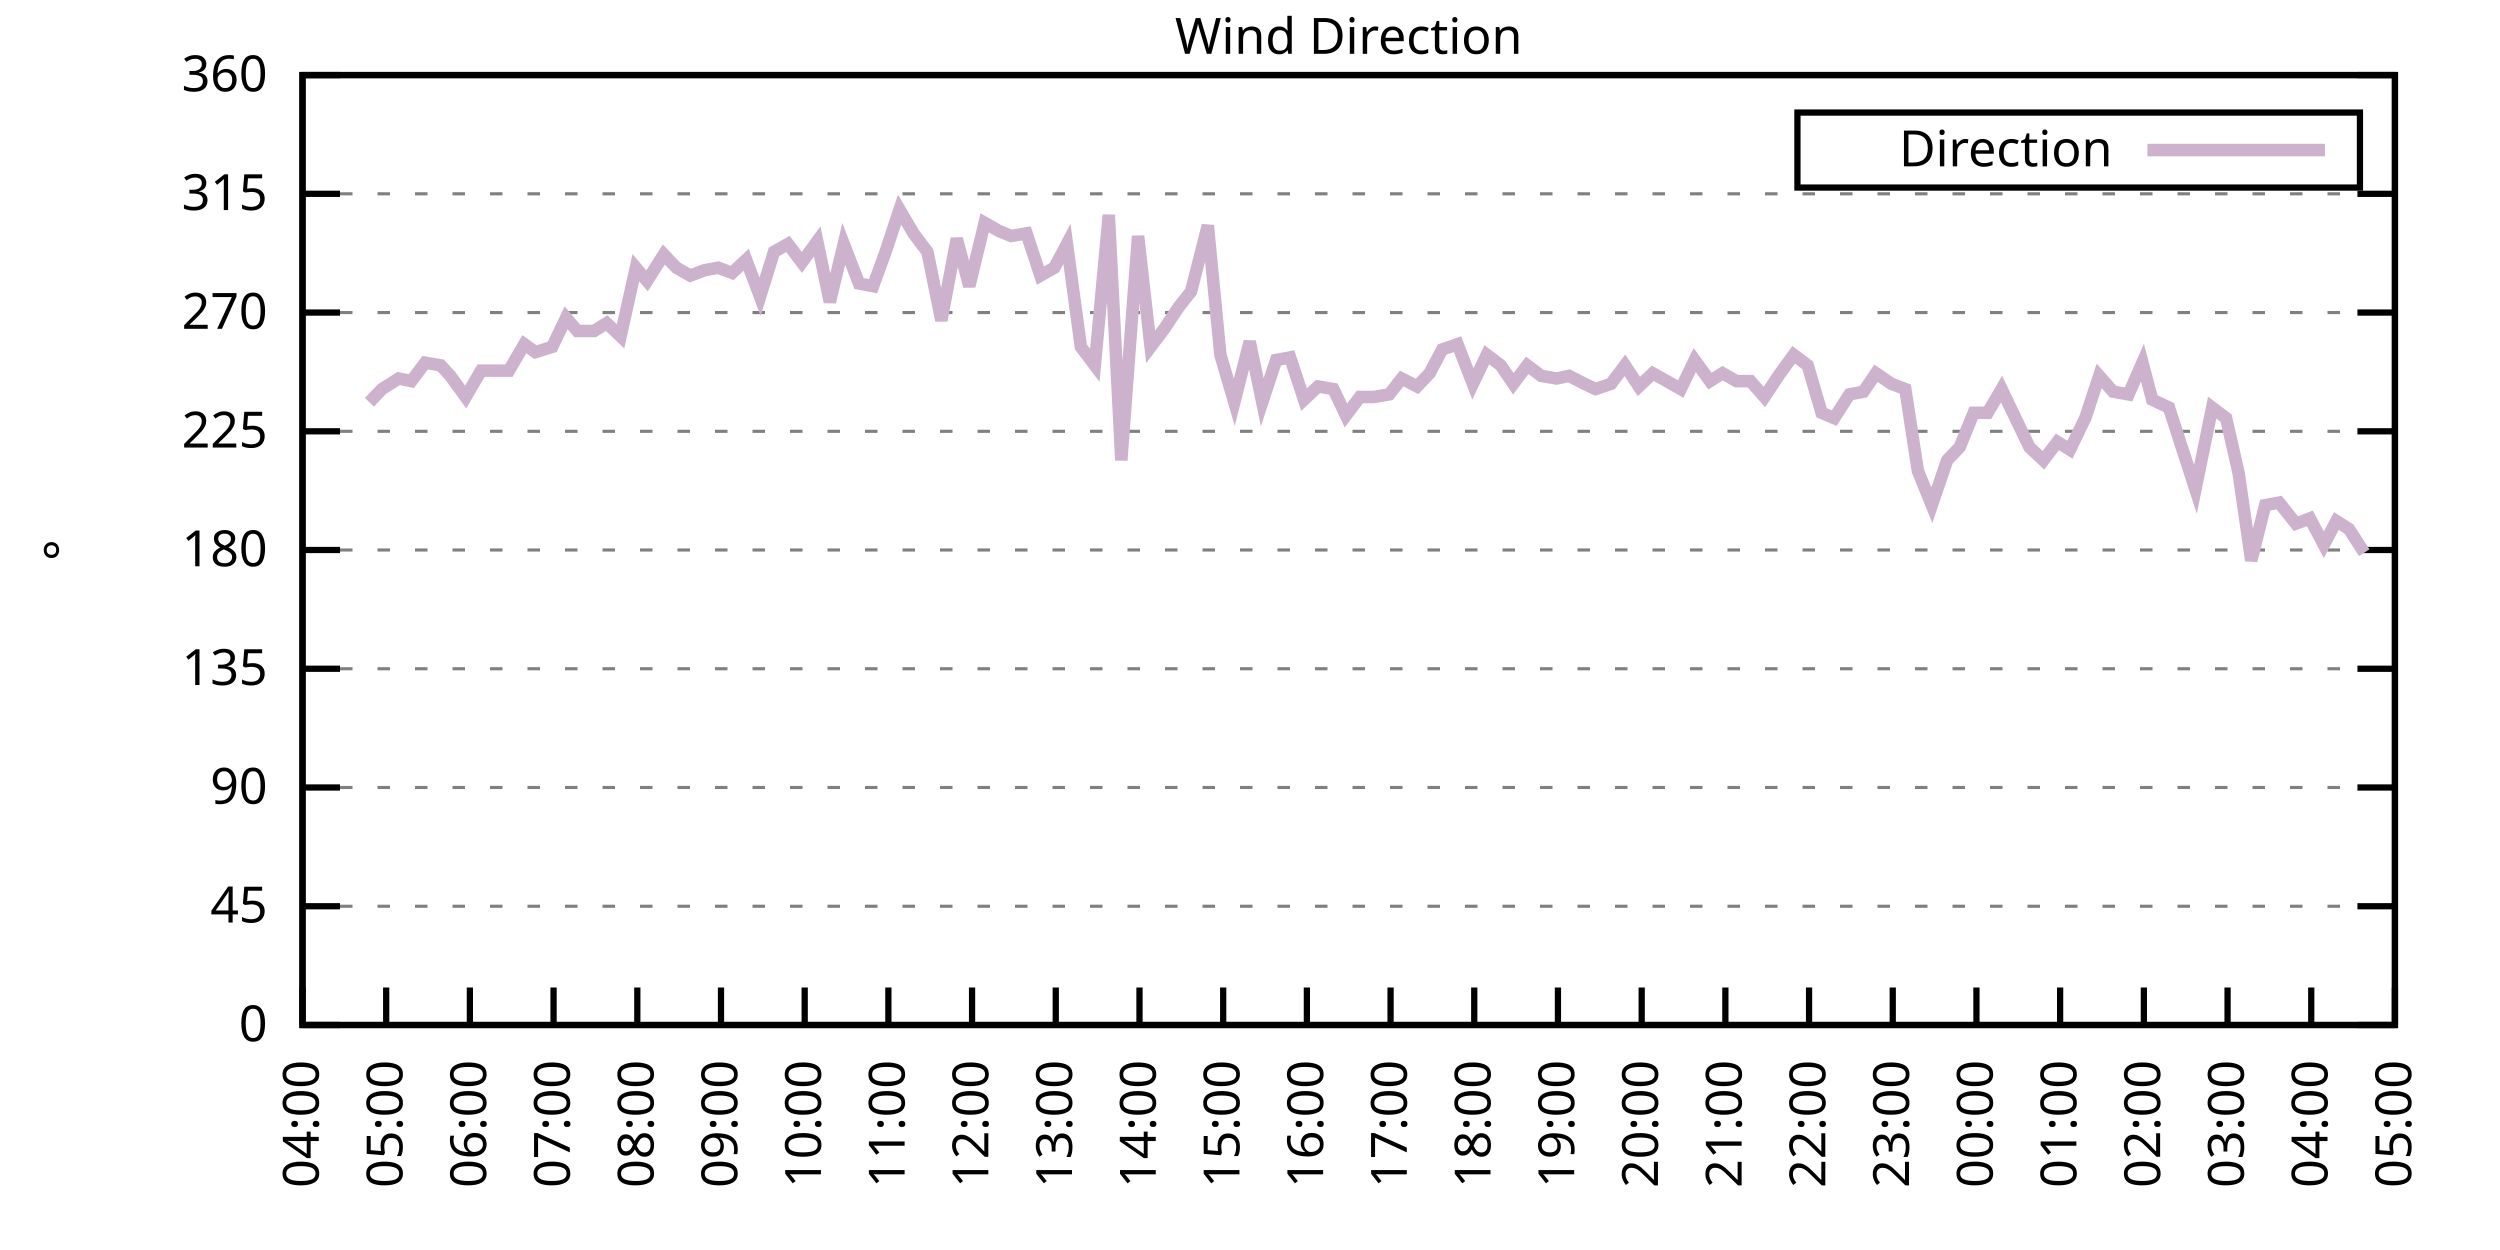
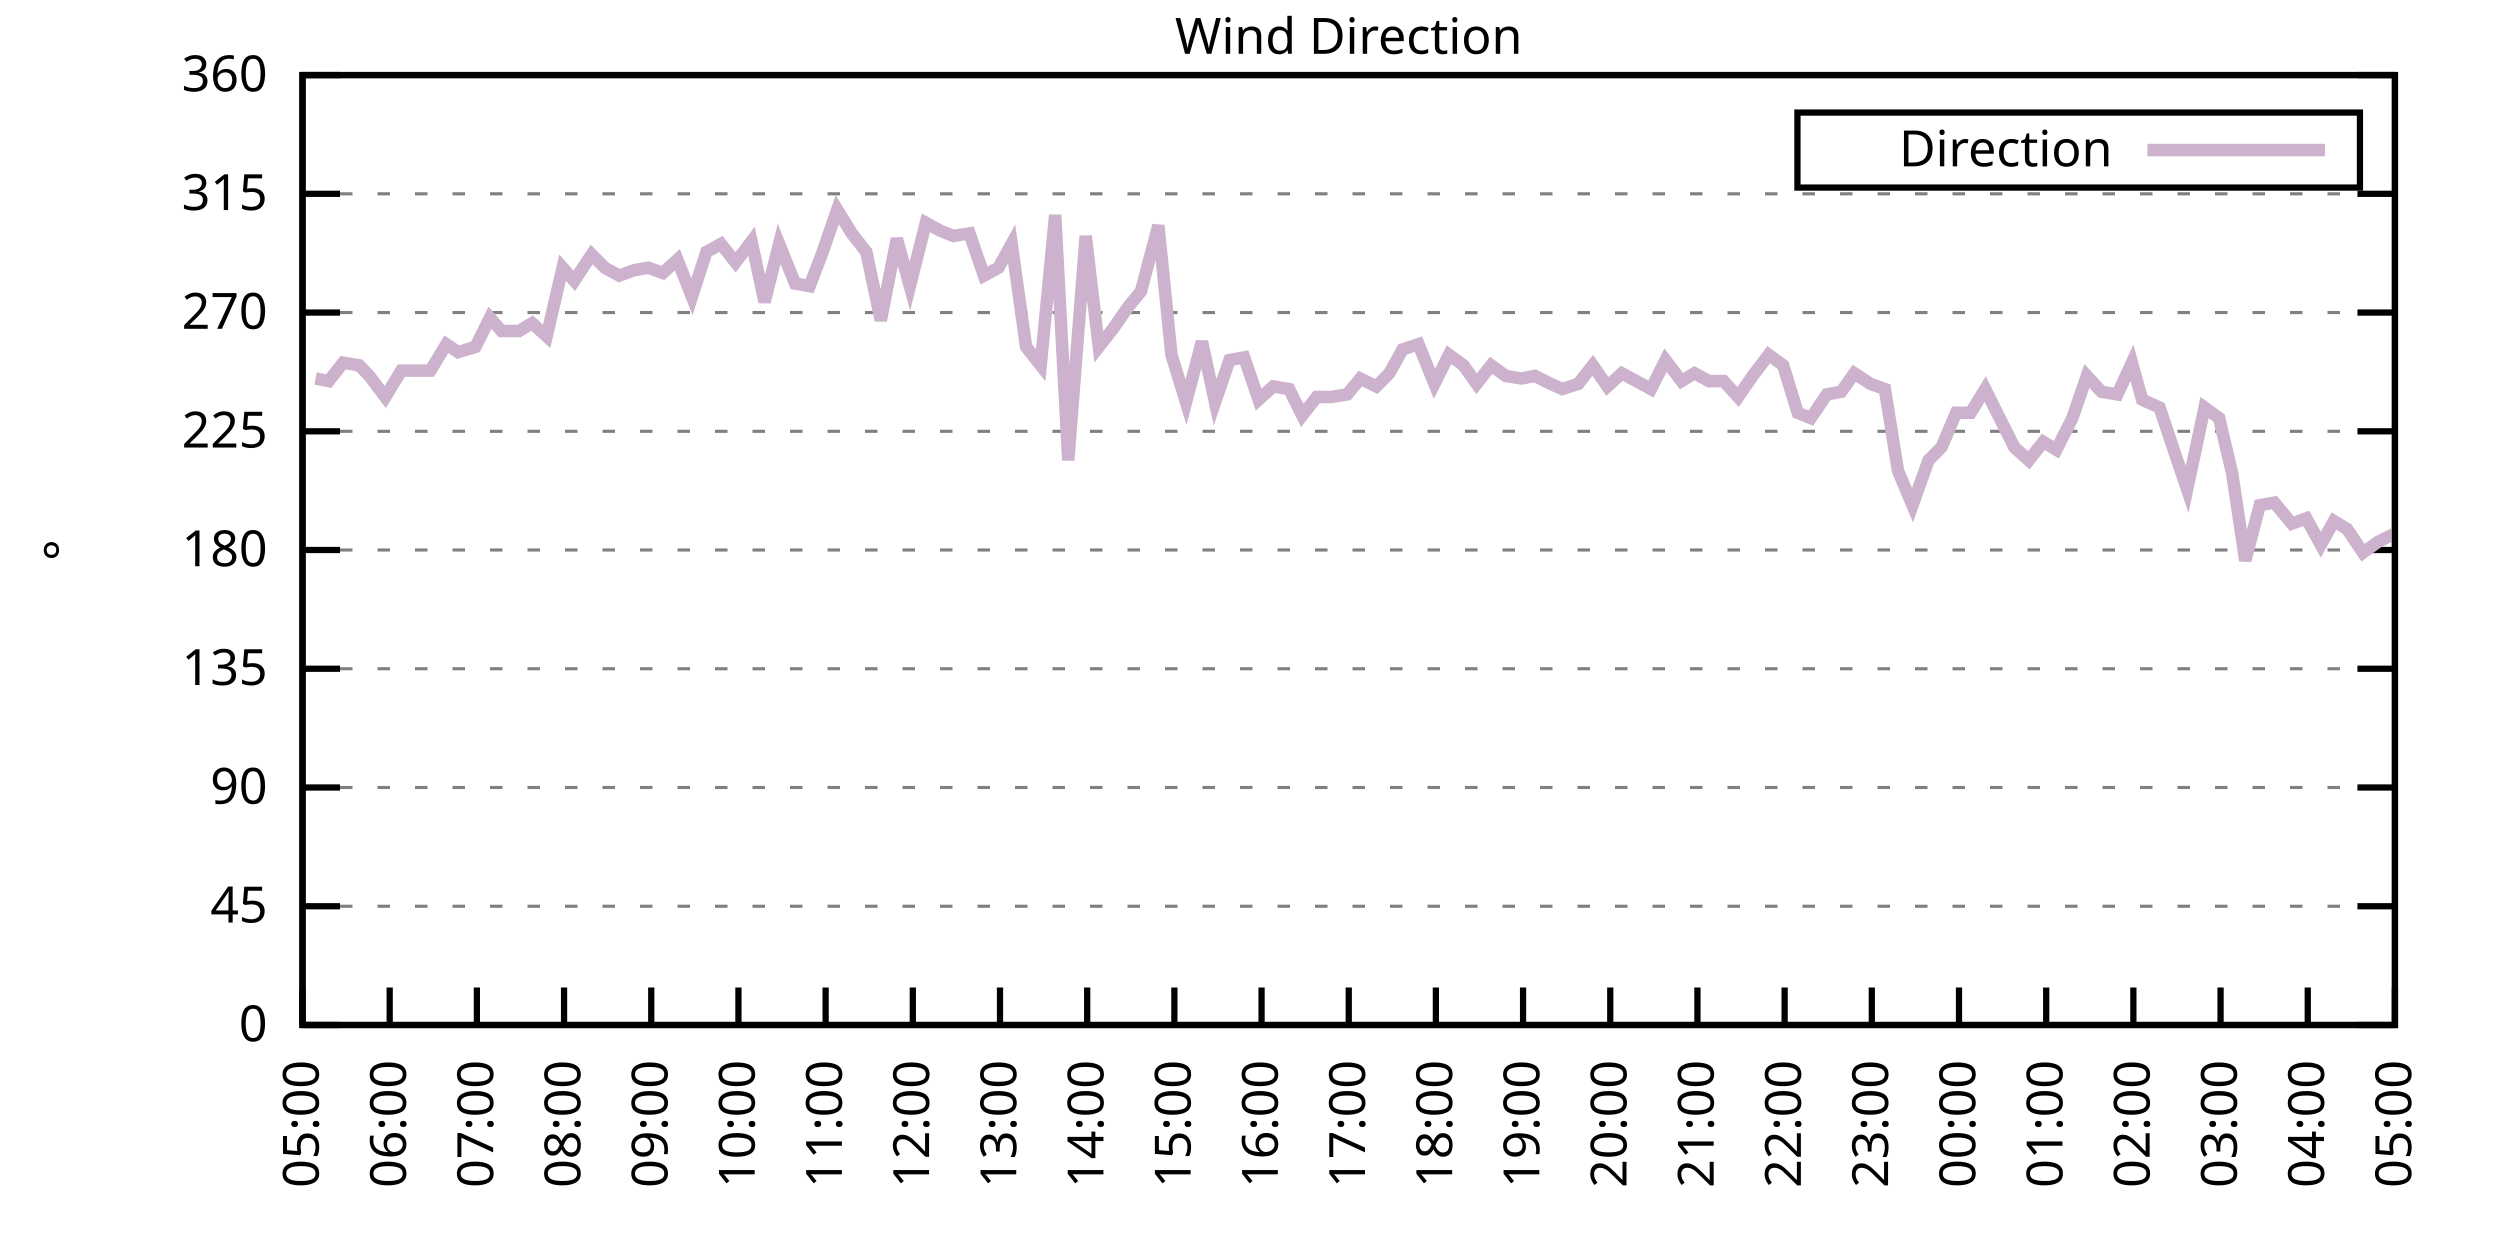
<svg xmlns="http://www.w3.org/2000/svg" xmlns:xlink="http://www.w3.org/1999/xlink" width="400" height="200" viewBox="0 0 400 200">
  <g id="gnuplot_canvas">
    <rect x="0" y="0" width="400" height="200" fill="none" />
    <defs>
      <circle id="gpDot" r="0.5" stroke-width="0.5" stroke="currentColor" />
      <path id="gpPt0" stroke-width="0.333" stroke="currentColor" d="M-1,0 h2 M0,-1 v2" />
      <path id="gpPt1" stroke-width="0.333" stroke="currentColor" d="M-1,-1 L1,1 M1,-1 L-1,1" />
      <path id="gpPt2" stroke-width="0.333" stroke="currentColor" d="M-1,0 L1,0 M0,-1 L0,1 M-1,-1 L1,1 M-1,1 L1,-1" />
      <rect id="gpPt3" stroke-width="0.333" stroke="currentColor" x="-1" y="-1" width="2" height="2" />
      <rect id="gpPt4" stroke-width="0.333" stroke="currentColor" fill="currentColor" x="-1" y="-1" width="2" height="2" />
      <circle id="gpPt5" stroke-width="0.333" stroke="currentColor" cx="0" cy="0" r="1" />
      <use xlink:href="#gpPt5" id="gpPt6" fill="currentColor" stroke="none" />
      <path id="gpPt7" stroke-width="0.333" stroke="currentColor" d="M0,-1.33 L-1.33,0.67 L1.33,0.67 z" />
      <use xlink:href="#gpPt7" id="gpPt8" fill="currentColor" stroke="none" />
      <use xlink:href="#gpPt7" id="gpPt9" stroke="currentColor" transform="rotate(180)" />
      <use xlink:href="#gpPt9" id="gpPt10" fill="currentColor" stroke="none" />
      <use xlink:href="#gpPt3" id="gpPt11" stroke="currentColor" transform="rotate(45)" />
      <use xlink:href="#gpPt11" id="gpPt12" fill="currentColor" stroke="none" />
      <path id="gpPt13" stroke-width="0.333" stroke="currentColor" d="M0,1.330 L1.265,0.411 L0.782,-1.067 L-0.782,-1.076 L-1.265,0.411 z" />
      <use xlink:href="#gpPt13" id="gpPt14" fill="currentColor" stroke="none" />
      <filter id="textbox" filterUnits="objectBoundingBox" x="0" y="0" height="1" width="1">
        <feFlood flood-color="white" flood-opacity="1" result="bgnd" />
        <feComposite in="SourceGraphic" in2="bgnd" operator="atop" />
      </filter>
      <filter id="greybox" filterUnits="objectBoundingBox" x="0" y="0" height="1" width="1">
        <feFlood flood-color="lightgrey" flood-opacity="1" result="grey" />
        <feComposite in="SourceGraphic" in2="grey" operator="atop" />
      </filter>
    </defs>
    <g fill="none" color="white" stroke="currentColor" stroke-width="1.00" stroke-linecap="butt" stroke-linejoin="miter">
</g>
    <g fill="none" color="black" stroke="currentColor" stroke-width="1.00" stroke-linecap="butt" stroke-linejoin="miter">
      <g stroke="none" shape-rendering="crispEdges">
        <polygon fill="rgb(255, 255, 255)" points="48.40,164.00 383.18,164.00 383.18,12.02 48.40,12.02 " />
      </g>
    </g>
    <g fill="none" color="black" stroke="currentColor" stroke-width="1.00" stroke-linecap="butt" stroke-linejoin="miter">
</g>
    <g fill="none" color="black" stroke="black" stroke-width="0.50" stroke-linecap="butt" stroke-linejoin="miter">
</g>
    <g fill="none" color="gray" stroke="currentColor" stroke-width="0.50" stroke-linecap="butt" stroke-linejoin="miter">
      <path stroke="gray" stroke-dasharray="2,4" class="gridline" d="M48.40,164.00 L383.19,164.00  " />
    </g>
    <g fill="none" color="gray" stroke="gray" stroke-width="1.00" stroke-linecap="butt" stroke-linejoin="miter">
</g>
    <g fill="none" color="black" stroke="currentColor" stroke-width="1.00" stroke-linecap="butt" stroke-linejoin="miter">
      <path stroke="black" d="M48.40,164.00 L54.40,164.00 M383.19,164.00 L377.19,164.00  " />
      <g transform="translate(42.80,166.60)" stroke="none" fill="black" font-family="Sans" font-size="8.00" text-anchor="end">
        <text>
          <tspan font-family="Sans"> 0</tspan>
        </text>
      </g>
    </g>
    <g fill="none" color="black" stroke="currentColor" stroke-width="1.00" stroke-linecap="butt" stroke-linejoin="miter">
</g>
    <g fill="none" color="black" stroke="black" stroke-width="0.50" stroke-linecap="butt" stroke-linejoin="miter">
</g>
    <g fill="none" color="gray" stroke="currentColor" stroke-width="0.50" stroke-linecap="butt" stroke-linejoin="miter">
      <path stroke="gray" stroke-dasharray="2,4" class="gridline" d="M48.40,145.00 L383.19,145.00  " />
    </g>
    <g fill="none" color="gray" stroke="gray" stroke-width="1.00" stroke-linecap="butt" stroke-linejoin="miter">
</g>
    <g fill="none" color="black" stroke="currentColor" stroke-width="1.00" stroke-linecap="butt" stroke-linejoin="miter">
      <path stroke="black" d="M48.40,145.00 L54.40,145.00 M383.19,145.00 L377.19,145.00  " />
      <g transform="translate(42.80,147.60)" stroke="none" fill="black" font-family="Sans" font-size="8.00" text-anchor="end">
        <text>
          <tspan font-family="Sans"> 45</tspan>
        </text>
      </g>
    </g>
    <g fill="none" color="black" stroke="currentColor" stroke-width="1.00" stroke-linecap="butt" stroke-linejoin="miter">
</g>
    <g fill="none" color="black" stroke="black" stroke-width="0.50" stroke-linecap="butt" stroke-linejoin="miter">
</g>
    <g fill="none" color="gray" stroke="currentColor" stroke-width="0.50" stroke-linecap="butt" stroke-linejoin="miter">
      <path stroke="gray" stroke-dasharray="2,4" class="gridline" d="M48.40,126.00 L383.19,126.00  " />
    </g>
    <g fill="none" color="gray" stroke="gray" stroke-width="1.00" stroke-linecap="butt" stroke-linejoin="miter">
</g>
    <g fill="none" color="black" stroke="currentColor" stroke-width="1.00" stroke-linecap="butt" stroke-linejoin="miter">
      <path stroke="black" d="M48.40,126.00 L54.40,126.00 M383.19,126.00 L377.19,126.00  " />
      <g transform="translate(42.80,128.60)" stroke="none" fill="black" font-family="Sans" font-size="8.00" text-anchor="end">
        <text>
          <tspan font-family="Sans"> 90</tspan>
        </text>
      </g>
    </g>
    <g fill="none" color="black" stroke="currentColor" stroke-width="1.00" stroke-linecap="butt" stroke-linejoin="miter">
</g>
    <g fill="none" color="black" stroke="black" stroke-width="0.50" stroke-linecap="butt" stroke-linejoin="miter">
</g>
    <g fill="none" color="gray" stroke="currentColor" stroke-width="0.50" stroke-linecap="butt" stroke-linejoin="miter">
      <path stroke="gray" stroke-dasharray="2,4" class="gridline" d="M48.40,107.00 L383.19,107.00  " />
    </g>
    <g fill="none" color="gray" stroke="gray" stroke-width="1.00" stroke-linecap="butt" stroke-linejoin="miter">
</g>
    <g fill="none" color="black" stroke="currentColor" stroke-width="1.00" stroke-linecap="butt" stroke-linejoin="miter">
      <path stroke="black" d="M48.40,107.00 L54.40,107.00 M383.19,107.00 L377.19,107.00  " />
      <g transform="translate(42.80,109.60)" stroke="none" fill="black" font-family="Sans" font-size="8.00" text-anchor="end">
        <text>
          <tspan font-family="Sans"> 135</tspan>
        </text>
      </g>
    </g>
    <g fill="none" color="black" stroke="currentColor" stroke-width="1.00" stroke-linecap="butt" stroke-linejoin="miter">
</g>
    <g fill="none" color="black" stroke="black" stroke-width="0.50" stroke-linecap="butt" stroke-linejoin="miter">
</g>
    <g fill="none" color="gray" stroke="currentColor" stroke-width="0.50" stroke-linecap="butt" stroke-linejoin="miter">
      <path stroke="gray" stroke-dasharray="2,4" class="gridline" d="M48.40,88.00 L383.19,88.00  " />
    </g>
    <g fill="none" color="gray" stroke="gray" stroke-width="1.00" stroke-linecap="butt" stroke-linejoin="miter">
</g>
    <g fill="none" color="black" stroke="currentColor" stroke-width="1.00" stroke-linecap="butt" stroke-linejoin="miter">
      <path stroke="black" d="M48.40,88.00 L54.40,88.00 M383.19,88.00 L377.19,88.00  " />
      <g transform="translate(42.80,90.60)" stroke="none" fill="black" font-family="Sans" font-size="8.00" text-anchor="end">
        <text>
          <tspan font-family="Sans"> 180</tspan>
        </text>
      </g>
    </g>
    <g fill="none" color="black" stroke="currentColor" stroke-width="1.00" stroke-linecap="butt" stroke-linejoin="miter">
</g>
    <g fill="none" color="black" stroke="black" stroke-width="0.50" stroke-linecap="butt" stroke-linejoin="miter">
</g>
    <g fill="none" color="gray" stroke="currentColor" stroke-width="0.50" stroke-linecap="butt" stroke-linejoin="miter">
      <path stroke="gray" stroke-dasharray="2,4" class="gridline" d="M48.40,69.01 L383.19,69.01  " />
    </g>
    <g fill="none" color="gray" stroke="gray" stroke-width="1.00" stroke-linecap="butt" stroke-linejoin="miter">
</g>
    <g fill="none" color="black" stroke="currentColor" stroke-width="1.00" stroke-linecap="butt" stroke-linejoin="miter">
      <path stroke="black" d="M48.40,69.01 L54.40,69.01 M383.19,69.01 L377.19,69.01  " />
      <g transform="translate(42.80,71.61)" stroke="none" fill="black" font-family="Sans" font-size="8.00" text-anchor="end">
        <text>
          <tspan font-family="Sans"> 225</tspan>
        </text>
      </g>
    </g>
    <g fill="none" color="black" stroke="currentColor" stroke-width="1.00" stroke-linecap="butt" stroke-linejoin="miter">
</g>
    <g fill="none" color="black" stroke="black" stroke-width="0.50" stroke-linecap="butt" stroke-linejoin="miter">
</g>
    <g fill="none" color="gray" stroke="currentColor" stroke-width="0.50" stroke-linecap="butt" stroke-linejoin="miter">
      <path stroke="gray" stroke-dasharray="2,4" class="gridline" d="M48.40,50.01 L383.19,50.01  " />
    </g>
    <g fill="none" color="gray" stroke="gray" stroke-width="1.00" stroke-linecap="butt" stroke-linejoin="miter">
</g>
    <g fill="none" color="black" stroke="currentColor" stroke-width="1.00" stroke-linecap="butt" stroke-linejoin="miter">
      <path stroke="black" d="M48.40,50.01 L54.40,50.01 M383.19,50.01 L377.19,50.01  " />
      <g transform="translate(42.80,52.61)" stroke="none" fill="black" font-family="Sans" font-size="8.00" text-anchor="end">
        <text>
          <tspan font-family="Sans"> 270</tspan>
        </text>
      </g>
    </g>
    <g fill="none" color="black" stroke="currentColor" stroke-width="1.00" stroke-linecap="butt" stroke-linejoin="miter">
</g>
    <g fill="none" color="black" stroke="black" stroke-width="0.50" stroke-linecap="butt" stroke-linejoin="miter">
</g>
    <g fill="none" color="gray" stroke="currentColor" stroke-width="0.50" stroke-linecap="butt" stroke-linejoin="miter">
      <path stroke="gray" stroke-dasharray="2,4" class="gridline" d="M48.40,31.01 L383.19,31.01  " />
    </g>
    <g fill="none" color="gray" stroke="gray" stroke-width="1.00" stroke-linecap="butt" stroke-linejoin="miter">
</g>
    <g fill="none" color="black" stroke="currentColor" stroke-width="1.00" stroke-linecap="butt" stroke-linejoin="miter">
      <path stroke="black" d="M48.40,31.01 L54.40,31.01 M383.19,31.01 L377.19,31.01  " />
      <g transform="translate(42.80,33.61)" stroke="none" fill="black" font-family="Sans" font-size="8.00" text-anchor="end">
        <text>
          <tspan font-family="Sans"> 315</tspan>
        </text>
      </g>
    </g>
    <g fill="none" color="black" stroke="currentColor" stroke-width="1.00" stroke-linecap="butt" stroke-linejoin="miter">
</g>
    <g fill="none" color="black" stroke="black" stroke-width="0.50" stroke-linecap="butt" stroke-linejoin="miter">
</g>
    <g fill="none" color="gray" stroke="currentColor" stroke-width="0.50" stroke-linecap="butt" stroke-linejoin="miter">
      <path stroke="gray" stroke-dasharray="2,4" class="gridline" d="M48.40,12.01 L383.19,12.01  " />
    </g>
    <g fill="none" color="gray" stroke="gray" stroke-width="1.00" stroke-linecap="butt" stroke-linejoin="miter">
</g>
    <g fill="none" color="black" stroke="currentColor" stroke-width="1.00" stroke-linecap="butt" stroke-linejoin="miter">
      <path stroke="black" d="M48.40,12.01 L54.40,12.01 M383.19,12.01 L377.19,12.01  " />
      <g transform="translate(42.80,14.61)" stroke="none" fill="black" font-family="Sans" font-size="8.00" text-anchor="end">
        <text>
          <tspan font-family="Sans"> 360</tspan>
        </text>
      </g>
    </g>
    <g fill="none" color="black" stroke="currentColor" stroke-width="1.00" stroke-linecap="butt" stroke-linejoin="miter">
      <path stroke="black" d="M48.40,164.00 L48.40,158.00  " />
      <g transform="translate(51.00,169.60) rotate(270.00)" stroke="none" fill="black" font-family="Sans" font-size="8.00" text-anchor="end">
        <text>
-           <tspan font-family="Sans">04:00</tspan>
-         </text>
-       </g>
-     </g>
-     <g fill="none" color="black" stroke="currentColor" stroke-width="1.00" stroke-linecap="butt" stroke-linejoin="miter">
-       <path stroke="black" d="M61.79,164.00 L61.79,158.00  " />
-       <g transform="translate(64.39,169.60) rotate(270.00)" stroke="none" fill="black" font-family="Sans" font-size="8.00" text-anchor="end">
-         <text>
          <tspan font-family="Sans">05:00</tspan>
        </text>
      </g>
    </g>
    <g fill="none" color="black" stroke="currentColor" stroke-width="1.00" stroke-linecap="butt" stroke-linejoin="miter">
-       <path stroke="black" d="M75.18,164.00 L75.18,158.00  " />
-       <g transform="translate(77.78,169.60) rotate(270.00)" stroke="none" fill="black" font-family="Sans" font-size="8.00" text-anchor="end">
+       <path stroke="black" d="M62.35,164.00 L62.35,158.00  " />
+       <g transform="translate(64.95,169.60) rotate(270.00)" stroke="none" fill="black" font-family="Sans" font-size="8.00" text-anchor="end">
        <text>
          <tspan font-family="Sans">06:00</tspan>
        </text>
      </g>
    </g>
    <g fill="none" color="black" stroke="currentColor" stroke-width="1.00" stroke-linecap="butt" stroke-linejoin="miter">
-       <path stroke="black" d="M88.57,164.00 L88.57,158.00  " />
-       <g transform="translate(91.17,169.60) rotate(270.00)" stroke="none" fill="black" font-family="Sans" font-size="8.00" text-anchor="end">
+       <path stroke="black" d="M76.30,164.00 L76.30,158.00  " />
+       <g transform="translate(78.90,169.60) rotate(270.00)" stroke="none" fill="black" font-family="Sans" font-size="8.00" text-anchor="end">
        <text>
          <tspan font-family="Sans">07:00</tspan>
        </text>
      </g>
    </g>
    <g fill="none" color="black" stroke="currentColor" stroke-width="1.00" stroke-linecap="butt" stroke-linejoin="miter">
-       <path stroke="black" d="M101.97,164.00 L101.97,158.00  " />
-       <g transform="translate(104.57,169.60) rotate(270.00)" stroke="none" fill="black" font-family="Sans" font-size="8.00" text-anchor="end">
+       <path stroke="black" d="M90.25,164.00 L90.25,158.00  " />
+       <g transform="translate(92.85,169.60) rotate(270.00)" stroke="none" fill="black" font-family="Sans" font-size="8.00" text-anchor="end">
        <text>
          <tspan font-family="Sans">08:00</tspan>
        </text>
      </g>
    </g>
    <g fill="none" color="black" stroke="currentColor" stroke-width="1.00" stroke-linecap="butt" stroke-linejoin="miter">
-       <path stroke="black" d="M115.36,164.00 L115.36,158.00  " />
-       <g transform="translate(117.96,169.60) rotate(270.00)" stroke="none" fill="black" font-family="Sans" font-size="8.00" text-anchor="end">
+       <path stroke="black" d="M104.20,164.00 L104.20,158.00  " />
+       <g transform="translate(106.80,169.60) rotate(270.00)" stroke="none" fill="black" font-family="Sans" font-size="8.00" text-anchor="end">
        <text>
          <tspan font-family="Sans">09:00</tspan>
        </text>
      </g>
    </g>
    <g fill="none" color="black" stroke="currentColor" stroke-width="1.00" stroke-linecap="butt" stroke-linejoin="miter">
-       <path stroke="black" d="M128.75,164.00 L128.75,158.00  " />
-       <g transform="translate(131.35,169.60) rotate(270.00)" stroke="none" fill="black" font-family="Sans" font-size="8.00" text-anchor="end">
+       <path stroke="black" d="M118.15,164.00 L118.15,158.00  " />
+       <g transform="translate(120.75,169.60) rotate(270.00)" stroke="none" fill="black" font-family="Sans" font-size="8.00" text-anchor="end">
        <text>
          <tspan font-family="Sans">10:00</tspan>
        </text>
      </g>
    </g>
    <g fill="none" color="black" stroke="currentColor" stroke-width="1.00" stroke-linecap="butt" stroke-linejoin="miter">
-       <path stroke="black" d="M142.14,164.00 L142.14,158.00  " />
-       <g transform="translate(144.74,169.60) rotate(270.00)" stroke="none" fill="black" font-family="Sans" font-size="8.00" text-anchor="end">
+       <path stroke="black" d="M132.10,164.00 L132.10,158.00  " />
+       <g transform="translate(134.70,169.60) rotate(270.00)" stroke="none" fill="black" font-family="Sans" font-size="8.00" text-anchor="end">
        <text>
          <tspan font-family="Sans">11:00</tspan>
        </text>
      </g>
    </g>
    <g fill="none" color="black" stroke="currentColor" stroke-width="1.00" stroke-linecap="butt" stroke-linejoin="miter">
-       <path stroke="black" d="M155.53,164.00 L155.53,158.00  " />
-       <g transform="translate(158.13,169.60) rotate(270.00)" stroke="none" fill="black" font-family="Sans" font-size="8.00" text-anchor="end">
+       <path stroke="black" d="M146.05,164.00 L146.05,158.00  " />
+       <g transform="translate(148.65,169.60) rotate(270.00)" stroke="none" fill="black" font-family="Sans" font-size="8.00" text-anchor="end">
        <text>
          <tspan font-family="Sans">12:00</tspan>
        </text>
      </g>
    </g>
    <g fill="none" color="black" stroke="currentColor" stroke-width="1.00" stroke-linecap="butt" stroke-linejoin="miter">
-       <path stroke="black" d="M168.92,164.00 L168.92,158.00  " />
-       <g transform="translate(171.52,169.60) rotate(270.00)" stroke="none" fill="black" font-family="Sans" font-size="8.00" text-anchor="end">
+       <path stroke="black" d="M160.00,164.00 L160.00,158.00  " />
+       <g transform="translate(162.60,169.60) rotate(270.00)" stroke="none" fill="black" font-family="Sans" font-size="8.00" text-anchor="end">
        <text>
          <tspan font-family="Sans">13:00</tspan>
        </text>
      </g>
    </g>
    <g fill="none" color="black" stroke="currentColor" stroke-width="1.00" stroke-linecap="butt" stroke-linejoin="miter">
-       <path stroke="black" d="M182.32,164.00 L182.32,158.00  " />
-       <g transform="translate(184.92,169.60) rotate(270.00)" stroke="none" fill="black" font-family="Sans" font-size="8.00" text-anchor="end">
+       <path stroke="black" d="M173.95,164.00 L173.95,158.00  " />
+       <g transform="translate(176.55,169.60) rotate(270.00)" stroke="none" fill="black" font-family="Sans" font-size="8.00" text-anchor="end">
        <text>
          <tspan font-family="Sans">14:00</tspan>
        </text>
      </g>
    </g>
    <g fill="none" color="black" stroke="currentColor" stroke-width="1.00" stroke-linecap="butt" stroke-linejoin="miter">
-       <path stroke="black" d="M195.71,164.00 L195.71,158.00  " />
-       <g transform="translate(198.31,169.60) rotate(270.00)" stroke="none" fill="black" font-family="Sans" font-size="8.00" text-anchor="end">
+       <path stroke="black" d="M187.90,164.00 L187.90,158.00  " />
+       <g transform="translate(190.50,169.60) rotate(270.00)" stroke="none" fill="black" font-family="Sans" font-size="8.00" text-anchor="end">
        <text>
          <tspan font-family="Sans">15:00</tspan>
        </text>
      </g>
    </g>
    <g fill="none" color="black" stroke="currentColor" stroke-width="1.00" stroke-linecap="butt" stroke-linejoin="miter">
-       <path stroke="black" d="M209.10,164.00 L209.10,158.00  " />
-       <g transform="translate(211.70,169.60) rotate(270.00)" stroke="none" fill="black" font-family="Sans" font-size="8.00" text-anchor="end">
+       <path stroke="black" d="M201.85,164.00 L201.85,158.00  " />
+       <g transform="translate(204.45,169.60) rotate(270.00)" stroke="none" fill="black" font-family="Sans" font-size="8.00" text-anchor="end">
        <text>
          <tspan font-family="Sans">16:00</tspan>
        </text>
      </g>
    </g>
    <g fill="none" color="black" stroke="currentColor" stroke-width="1.00" stroke-linecap="butt" stroke-linejoin="miter">
-       <path stroke="black" d="M222.49,164.00 L222.49,158.00  " />
-       <g transform="translate(225.09,169.60) rotate(270.00)" stroke="none" fill="black" font-family="Sans" font-size="8.00" text-anchor="end">
+       <path stroke="black" d="M215.80,164.00 L215.80,158.00  " />
+       <g transform="translate(218.40,169.60) rotate(270.00)" stroke="none" fill="black" font-family="Sans" font-size="8.00" text-anchor="end">
        <text>
          <tspan font-family="Sans">17:00</tspan>
        </text>
      </g>
    </g>
    <g fill="none" color="black" stroke="currentColor" stroke-width="1.00" stroke-linecap="butt" stroke-linejoin="miter">
-       <path stroke="black" d="M235.88,164.00 L235.88,158.00  " />
-       <g transform="translate(238.48,169.60) rotate(270.00)" stroke="none" fill="black" font-family="Sans" font-size="8.00" text-anchor="end">
+       <path stroke="black" d="M229.74,164.00 L229.74,158.00  " />
+       <g transform="translate(232.34,169.60) rotate(270.00)" stroke="none" fill="black" font-family="Sans" font-size="8.00" text-anchor="end">
        <text>
          <tspan font-family="Sans">18:00</tspan>
        </text>
      </g>
    </g>
    <g fill="none" color="black" stroke="currentColor" stroke-width="1.00" stroke-linecap="butt" stroke-linejoin="miter">
-       <path stroke="black" d="M249.27,164.00 L249.27,158.00  " />
-       <g transform="translate(251.87,169.60) rotate(270.00)" stroke="none" fill="black" font-family="Sans" font-size="8.00" text-anchor="end">
+       <path stroke="black" d="M243.69,164.00 L243.69,158.00  " />
+       <g transform="translate(246.29,169.60) rotate(270.00)" stroke="none" fill="black" font-family="Sans" font-size="8.00" text-anchor="end">
        <text>
          <tspan font-family="Sans">19:00</tspan>
        </text>
      </g>
    </g>
    <g fill="none" color="black" stroke="currentColor" stroke-width="1.00" stroke-linecap="butt" stroke-linejoin="miter">
-       <path stroke="black" d="M262.67,164.00 L262.67,158.00  " />
-       <g transform="translate(265.27,169.60) rotate(270.00)" stroke="none" fill="black" font-family="Sans" font-size="8.00" text-anchor="end">
+       <path stroke="black" d="M257.64,164.00 L257.64,158.00  " />
+       <g transform="translate(260.24,169.60) rotate(270.00)" stroke="none" fill="black" font-family="Sans" font-size="8.00" text-anchor="end">
        <text>
          <tspan font-family="Sans">20:00</tspan>
        </text>
      </g>
    </g>
    <g fill="none" color="black" stroke="currentColor" stroke-width="1.00" stroke-linecap="butt" stroke-linejoin="miter">
-       <path stroke="black" d="M276.06,164.00 L276.06,158.00  " />
-       <g transform="translate(278.66,169.60) rotate(270.00)" stroke="none" fill="black" font-family="Sans" font-size="8.00" text-anchor="end">
+       <path stroke="black" d="M271.59,164.00 L271.59,158.00  " />
+       <g transform="translate(274.19,169.60) rotate(270.00)" stroke="none" fill="black" font-family="Sans" font-size="8.00" text-anchor="end">
        <text>
          <tspan font-family="Sans">21:00</tspan>
        </text>
      </g>
    </g>
    <g fill="none" color="black" stroke="currentColor" stroke-width="1.00" stroke-linecap="butt" stroke-linejoin="miter">
-       <path stroke="black" d="M289.45,164.00 L289.45,158.00  " />
-       <g transform="translate(292.05,169.60) rotate(270.00)" stroke="none" fill="black" font-family="Sans" font-size="8.00" text-anchor="end">
+       <path stroke="black" d="M285.54,164.00 L285.54,158.00  " />
+       <g transform="translate(288.14,169.60) rotate(270.00)" stroke="none" fill="black" font-family="Sans" font-size="8.00" text-anchor="end">
        <text>
          <tspan font-family="Sans">22:00</tspan>
        </text>
      </g>
    </g>
    <g fill="none" color="black" stroke="currentColor" stroke-width="1.00" stroke-linecap="butt" stroke-linejoin="miter">
-       <path stroke="black" d="M302.84,164.00 L302.84,158.00  " />
-       <g transform="translate(305.44,169.60) rotate(270.00)" stroke="none" fill="black" font-family="Sans" font-size="8.00" text-anchor="end">
+       <path stroke="black" d="M299.49,164.00 L299.49,158.00  " />
+       <g transform="translate(302.09,169.60) rotate(270.00)" stroke="none" fill="black" font-family="Sans" font-size="8.00" text-anchor="end">
        <text>
          <tspan font-family="Sans">23:00</tspan>
        </text>
      </g>
    </g>
    <g fill="none" color="black" stroke="currentColor" stroke-width="1.00" stroke-linecap="butt" stroke-linejoin="miter">
-       <path stroke="black" d="M316.23,164.00 L316.23,158.00  " />
-       <g transform="translate(318.83,169.60) rotate(270.00)" stroke="none" fill="black" font-family="Sans" font-size="8.00" text-anchor="end">
+       <path stroke="black" d="M313.44,164.00 L313.44,158.00  " />
+       <g transform="translate(316.04,169.60) rotate(270.00)" stroke="none" fill="black" font-family="Sans" font-size="8.00" text-anchor="end">
        <text>
          <tspan font-family="Sans">00:00</tspan>
        </text>
      </g>
    </g>
    <g fill="none" color="black" stroke="currentColor" stroke-width="1.00" stroke-linecap="butt" stroke-linejoin="miter">
-       <path stroke="black" d="M329.62,164.00 L329.62,158.00  " />
-       <g transform="translate(332.22,169.60) rotate(270.00)" stroke="none" fill="black" font-family="Sans" font-size="8.00" text-anchor="end">
+       <path stroke="black" d="M327.39,164.00 L327.39,158.00  " />
+       <g transform="translate(329.99,169.60) rotate(270.00)" stroke="none" fill="black" font-family="Sans" font-size="8.00" text-anchor="end">
        <text>
          <tspan font-family="Sans">01:00</tspan>
        </text>
      </g>
    </g>
    <g fill="none" color="black" stroke="currentColor" stroke-width="1.00" stroke-linecap="butt" stroke-linejoin="miter">
-       <path stroke="black" d="M343.02,164.00 L343.02,158.00  " />
-       <g transform="translate(345.62,169.60) rotate(270.00)" stroke="none" fill="black" font-family="Sans" font-size="8.00" text-anchor="end">
+       <path stroke="black" d="M341.34,164.00 L341.34,158.00  " />
+       <g transform="translate(343.94,169.60) rotate(270.00)" stroke="none" fill="black" font-family="Sans" font-size="8.00" text-anchor="end">
        <text>
          <tspan font-family="Sans">02:00</tspan>
        </text>
      </g>
    </g>
    <g fill="none" color="black" stroke="currentColor" stroke-width="1.00" stroke-linecap="butt" stroke-linejoin="miter">
-       <path stroke="black" d="M356.41,164.00 L356.41,158.00  " />
-       <g transform="translate(359.01,169.60) rotate(270.00)" stroke="none" fill="black" font-family="Sans" font-size="8.00" text-anchor="end">
+       <path stroke="black" d="M355.29,164.00 L355.29,158.00  " />
+       <g transform="translate(357.89,169.60) rotate(270.00)" stroke="none" fill="black" font-family="Sans" font-size="8.00" text-anchor="end">
        <text>
          <tspan font-family="Sans">03:00</tspan>
        </text>
      </g>
    </g>
    <g fill="none" color="black" stroke="currentColor" stroke-width="1.00" stroke-linecap="butt" stroke-linejoin="miter">
-       <path stroke="black" d="M369.80,164.00 L369.80,158.00  " />
-       <g transform="translate(372.40,169.60) rotate(270.00)" stroke="none" fill="black" font-family="Sans" font-size="8.00" text-anchor="end">
+       <path stroke="black" d="M369.24,164.00 L369.24,158.00  " />
+       <g transform="translate(371.84,169.60) rotate(270.00)" stroke="none" fill="black" font-family="Sans" font-size="8.00" text-anchor="end">
        <text>
          <tspan font-family="Sans">04:00</tspan>
        </text>
      </g>
    </g>
    <g fill="none" color="black" stroke="currentColor" stroke-width="1.00" stroke-linecap="butt" stroke-linejoin="miter">
      <path stroke="black" d="M383.19,164.00 L383.19,158.00  " />
      <g transform="translate(385.79,169.60) rotate(270.00)" stroke="none" fill="black" font-family="Sans" font-size="8.00" text-anchor="end">
        <text>
          <tspan font-family="Sans">05:00</tspan>
        </text>
      </g>
    </g>
    <g fill="none" color="black" stroke="currentColor" stroke-width="1.00" stroke-linecap="butt" stroke-linejoin="miter">
</g>
    <g fill="none" color="black" stroke="currentColor" stroke-width="1.00" stroke-linecap="butt" stroke-linejoin="miter">
      <path stroke="black" d="M48.40,12.01 L48.40,164.00 L383.19,164.00 L383.19,12.01 L48.40,12.01 Z  " />
    </g>
    <g fill="none" color="black" stroke="currentColor" stroke-width="1.00" stroke-linecap="butt" stroke-linejoin="miter">
</g>
    <g fill="none" color="black" stroke="currentColor" stroke-width="1.00" stroke-linecap="butt" stroke-linejoin="miter">
      <path stroke="black" d="M287.59,30.01 L287.59,18.01 L377.59,18.01 L377.59,30.01 L287.59,30.01 Z  " />
    </g>
    <g id="Wind_direction_plot_1">
      <g fill="none" color="white" stroke="black" stroke-width="2.00" stroke-linecap="butt" stroke-linejoin="miter">
</g>
      <g fill="none" color="black" stroke="currentColor" stroke-width="2.00" stroke-linecap="butt" stroke-linejoin="miter">
        <g transform="translate(337.99,26.61)" stroke="none" fill="black" font-family="Sans" font-size="8.00" text-anchor="end">
          <text>
            <tspan font-family="Sans">Direction</tspan>
          </text>
        </g>
      </g>
      <g fill="none" color="black" stroke="currentColor" stroke-width="2.00" stroke-linecap="butt" stroke-linejoin="miter">
-         <path stroke="rgb(204, 178, 204)" d="M343.59,24.01 L371.99,24.01 M59.11,64.36 L61.12,62.25 L63.80,60.56 L65.81,60.98 L68.04,58.03 L70.50,58.45   L72.06,60.14 L74.51,63.52 L76.97,59.30 L79.20,59.30 L81.43,59.30 L83.89,55.07 L85.67,56.34 L88.35,55.50   L90.58,50.85 L92.37,52.96 L95.05,52.96 L97.06,51.70 L99.29,53.81 L101.74,42.83 L103.53,44.94 L106.21,40.72   L108.22,42.83 L110.45,44.10 L112.68,43.25 L114.91,42.83 L117.14,43.67 L119.38,41.56 L121.61,47.47 L123.84,40.30   L126.07,39.03 L128.30,41.99 L130.76,38.61 L132.77,48.32 L135.00,39.03 L137.45,45.36 L139.69,45.79 L141.69,40.30   L143.93,33.54 L146.16,37.34 L148.39,40.30 L150.62,51.27 L153.08,38.19 L155.09,45.79 L157.54,35.65 L159.77,36.92   L161.78,37.76 L164.24,37.34 L166.47,44.10 L168.70,42.83 L170.71,39.03 L172.94,55.50 L175.17,58.45 L177.41,34.39   L179.41,73.65 L182.09,37.76 L184.10,55.50 L186.33,52.54 L188.57,49.16 L190.57,46.63 L193.25,36.08 L195.26,56.76   L197.49,64.36 L199.95,54.65 L201.96,64.36 L204.19,57.61 L206.42,57.18 L208.65,63.94 L210.88,61.83 L213.34,62.25   L215.35,66.47 L217.58,63.52 L219.81,63.52 L222.27,63.10 L224.28,60.56 L226.73,61.83 L228.74,59.72 L230.75,55.92   L233.20,55.07 L235.66,61.41 L237.89,56.76 L240.12,58.45 L242.13,61.41 L244.36,58.45 L246.60,60.14 L249.05,60.56   L251.06,60.14 L253.51,61.41 L255.30,62.25 L257.76,61.41 L259.99,58.45 L262.22,61.83 L264.45,59.72 L266.68,60.98   L268.92,62.25 L271.15,57.61 L273.60,60.98 L275.61,59.72 L277.84,60.98 L280.07,60.98 L282.31,63.52 L284.54,60.14   L286.99,56.76 L289.23,58.45 L291.46,66.05 L293.47,66.90 L295.92,63.10 L298.15,62.67 L300.16,59.72 L302.62,61.41   L304.85,62.25 L306.86,75.34 L309.09,80.83 L311.54,73.65 L313.55,71.54 L315.79,66.05 L318.02,66.05 L320.25,62.25   L322.48,66.90 L324.71,71.54 L326.95,73.65 L329.18,70.70 L331.19,71.96 L333.64,66.90 L335.87,60.14 L338.10,62.67   L340.56,63.10 L342.79,58.03 L344.35,63.94 L347.03,65.21 L349.49,72.81 L351.27,78.29 L353.95,65.21 L356.18,66.90   L358.19,75.76 L360.20,89.69 L362.43,80.83 L364.66,80.41 L367.34,83.78 L369.58,82.94 L371.81,87.16 L373.82,83.36   L375.82,84.63 L378.28,88.43  " />
+         <path stroke="rgb(204, 178, 204)" d="M343.59,24.01 L371.99,24.01 M50.49,60.56 L52.58,60.98 L54.91,58.03 L57.47,58.45 L59.09,60.14 L61.65,63.52   L64.21,59.30 L66.53,59.30 L68.86,59.30 L71.42,55.07 L73.28,56.34 L76.07,55.50 L78.39,50.85 L80.25,52.96   L83.04,52.96 L85.13,51.70 L87.46,53.81 L90.02,42.83 L91.88,44.94 L94.67,40.72 L96.76,42.83 L99.08,44.10   L101.41,43.25 L103.73,42.83 L106.06,43.67 L108.38,41.56 L110.71,47.47 L113.03,40.30 L115.36,39.03 L117.68,41.99   L120.24,38.61 L122.33,48.32 L124.66,39.03 L127.22,45.36 L129.54,45.79 L131.63,40.30 L133.96,33.54 L136.28,37.34   L138.61,40.30 L140.93,51.27 L143.49,38.19 L145.58,45.79 L148.14,35.65 L150.46,36.92 L152.56,37.76 L155.11,37.34   L157.44,44.10 L159.76,42.83 L161.86,39.03 L164.18,55.50 L166.51,58.45 L168.83,34.39 L170.92,73.65 L173.71,37.76   L175.81,55.50 L178.13,52.54 L180.46,49.16 L182.55,46.63 L185.34,36.08 L187.43,56.76 L189.76,64.36 L192.31,54.65   L194.41,64.36 L196.73,57.61 L199.06,57.18 L201.38,63.94 L203.71,61.83 L206.26,62.25 L208.36,66.47 L210.68,63.52   L213.01,63.52 L215.56,63.10 L217.65,60.56 L220.21,61.83 L222.30,59.72 L224.40,55.92 L226.95,55.07 L229.51,61.41   L231.84,56.76 L234.16,58.45 L236.25,61.41 L238.58,58.45 L240.90,60.14 L243.46,60.56 L245.55,60.14 L248.11,61.41   L249.97,62.25 L252.53,61.41 L254.85,58.45 L257.18,61.83 L259.50,59.72 L261.83,60.98 L264.15,62.25 L266.48,57.61   L269.04,60.98 L271.13,59.72 L273.45,60.98 L275.78,60.98 L278.10,63.52 L280.43,60.14 L282.99,56.76 L285.31,58.45   L287.64,66.05 L289.73,66.90 L292.29,63.10 L294.61,62.67 L296.70,59.72 L299.26,61.41 L301.58,62.25 L303.68,75.34   L306.00,80.83 L308.56,73.65 L310.65,71.54 L312.98,66.05 L315.30,66.05 L317.63,62.25 L319.95,66.90 L322.28,71.54   L324.60,73.65 L326.93,70.70 L329.02,71.96 L331.58,66.90 L333.90,60.14 L336.23,62.67 L338.78,63.10 L341.11,58.03   L342.74,63.94 L345.53,65.21 L348.08,72.81 L349.94,78.29 L352.73,65.21 L355.06,66.90 L357.15,75.76 L359.24,89.69   L361.57,80.83 L363.89,80.41 L366.68,83.78 L369.01,82.94 L371.33,87.16 L373.43,83.36 L375.52,84.63 L378.08,88.43   L380.40,86.74 L382.96,85.47  " />
      </g>
    </g>
    <g fill="none" color="black" stroke="currentColor" stroke-width="2.00" stroke-linecap="butt" stroke-linejoin="miter">
</g>
    <g fill="none" color="black" stroke="black" stroke-width="1.00" stroke-linecap="butt" stroke-linejoin="miter">
</g>
    <g fill="none" color="black" stroke="currentColor" stroke-width="1.00" stroke-linecap="butt" stroke-linejoin="miter">
      <path stroke="black" d="M48.40,12.01 L48.40,164.00 L383.19,164.00 L383.19,12.01 L48.40,12.01 Z  " />
      <g transform="translate(12.80,88.01) rotate(270.00)" stroke="none" fill="black" font-family="Sans" font-size="8.00" text-anchor="middle">
        <text>
          <tspan font-family="Sans">°</tspan>
        </text>
      </g>
    </g>
    <g fill="none" color="black" stroke="currentColor" stroke-width="1.00" stroke-linecap="butt" stroke-linejoin="miter">
</g>
    <g fill="none" color="black" stroke="currentColor" stroke-width="1.00" stroke-linecap="butt" stroke-linejoin="miter">
      <g transform="translate(215.79,8.61)" stroke="none" fill="black" font-family="Sans" font-size="8.00" text-anchor="middle">
        <text>
          <tspan font-family="Sans">Wind Direction</tspan>
        </text>
      </g>
    </g>
    <g fill="none" color="black" stroke="currentColor" stroke-width="1.00" stroke-linecap="butt" stroke-linejoin="miter">
</g>
  </g>
</svg>
